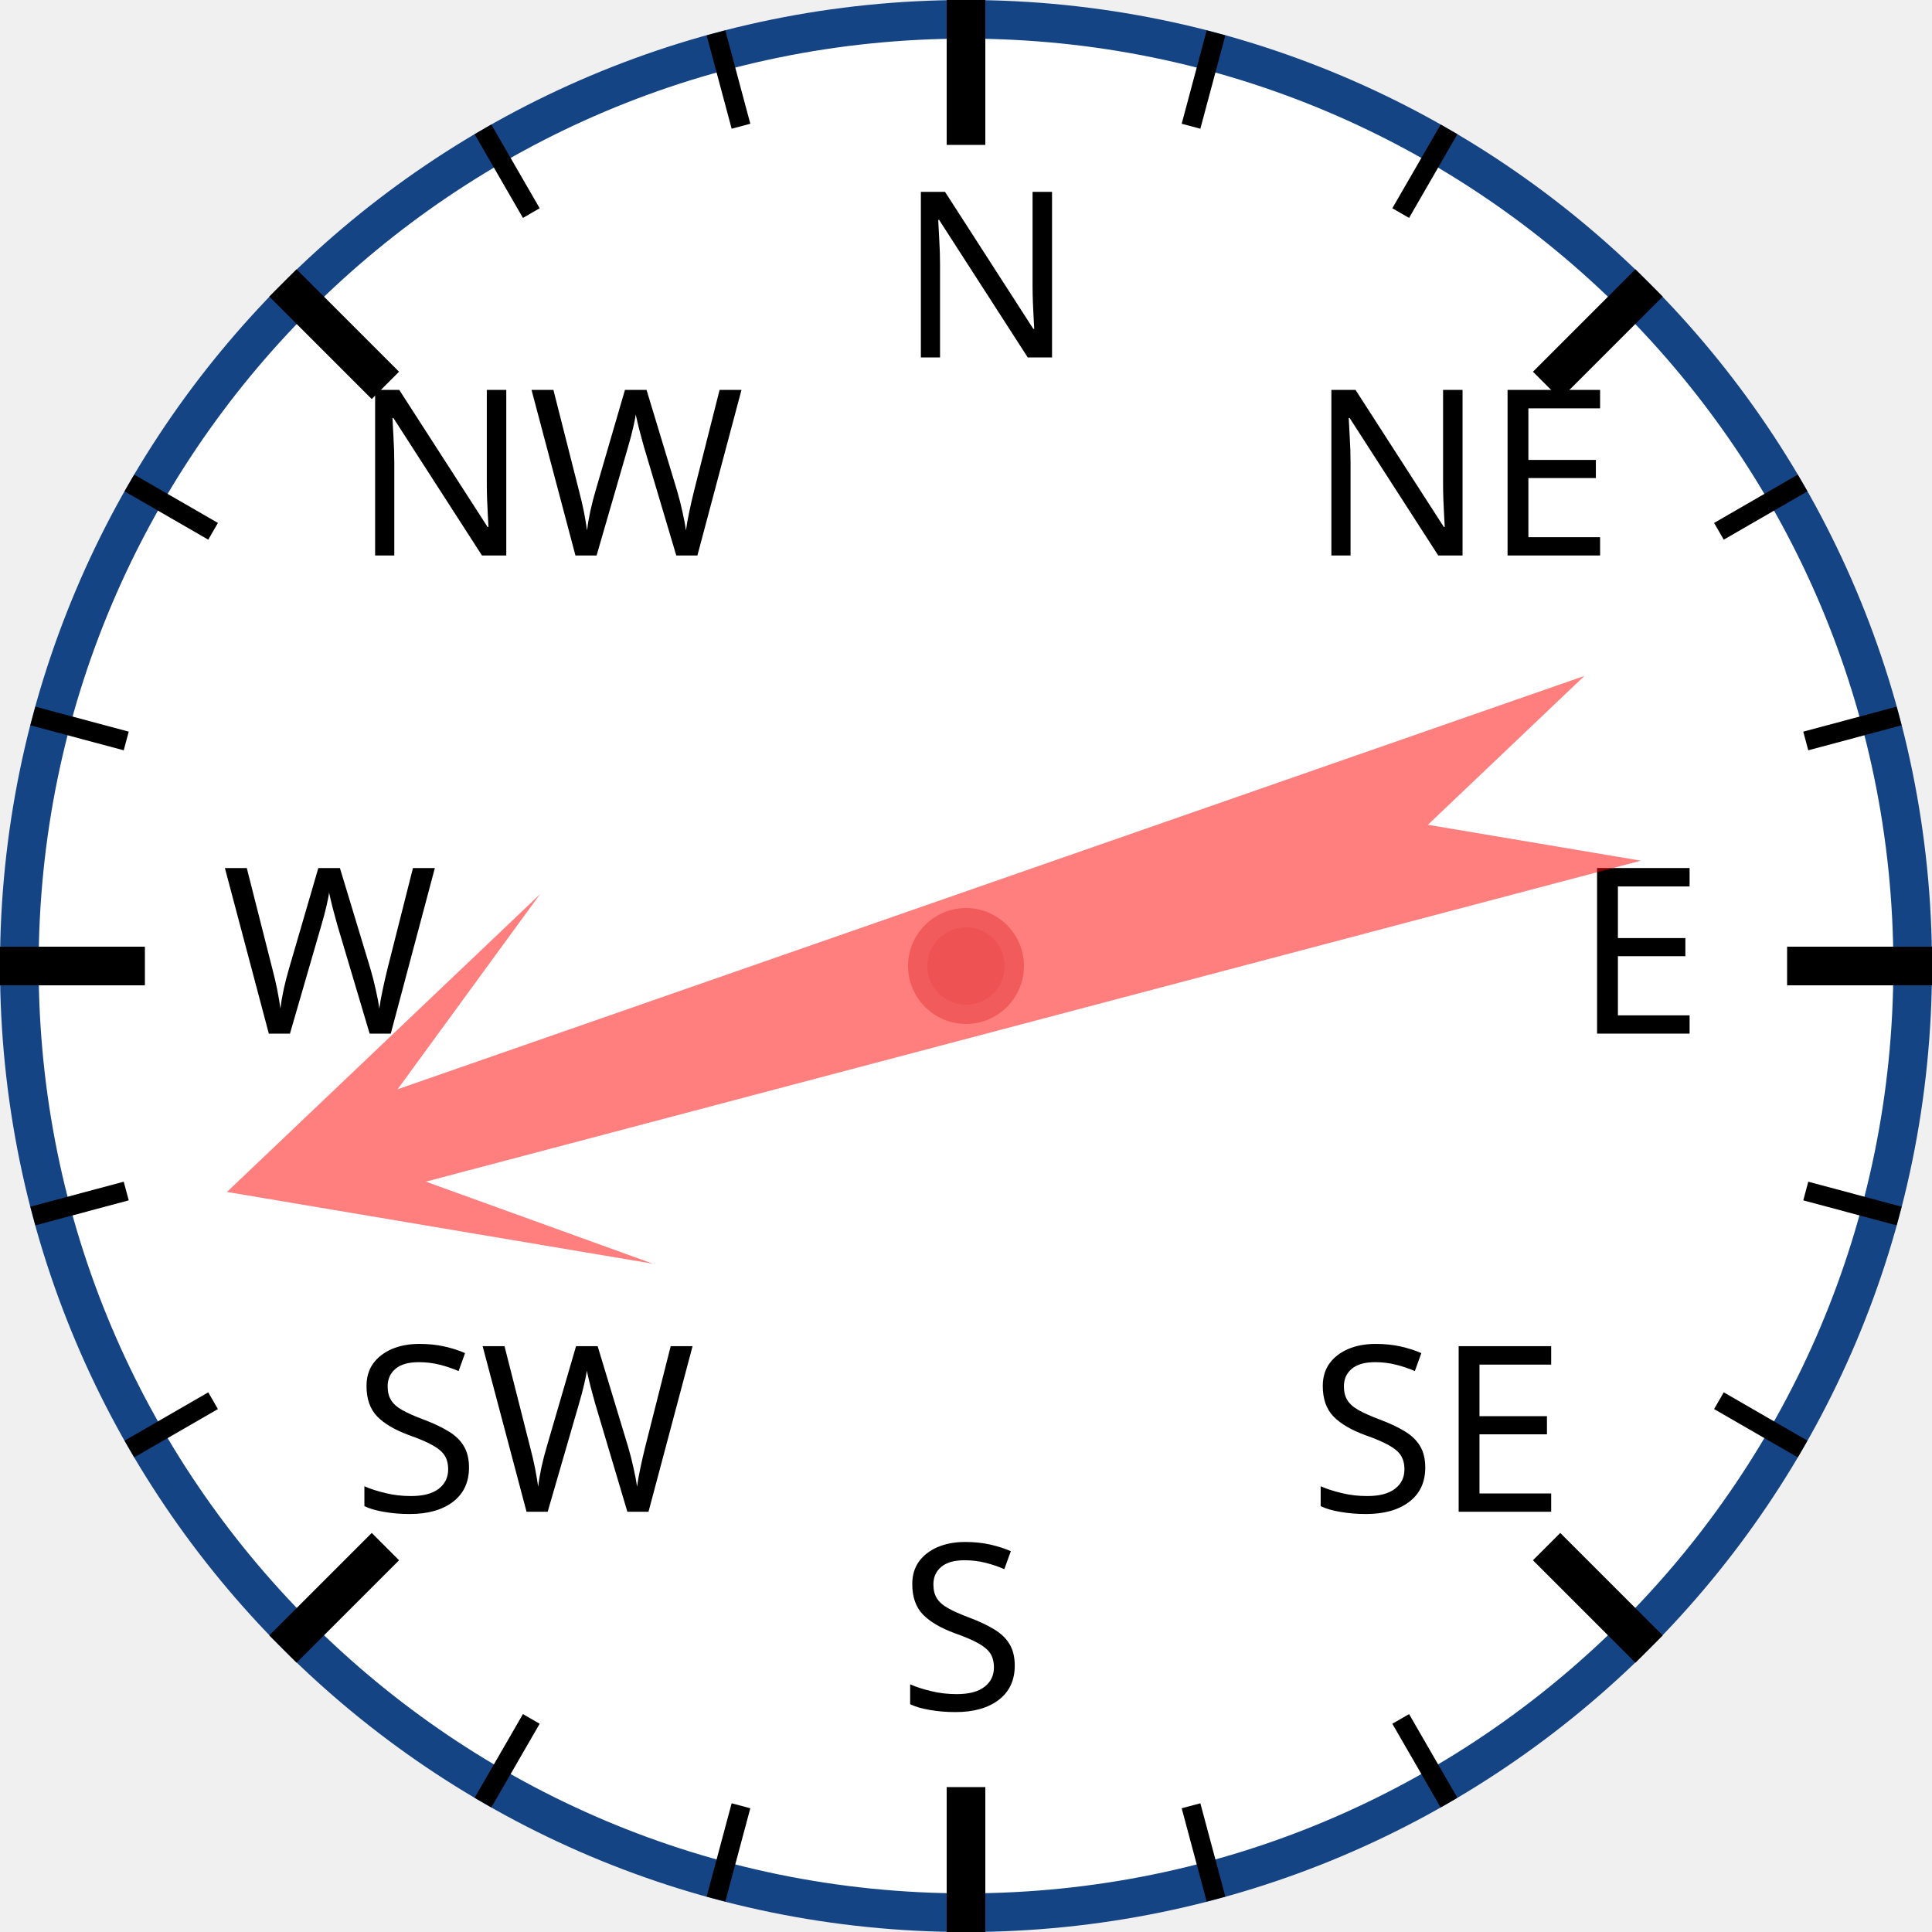
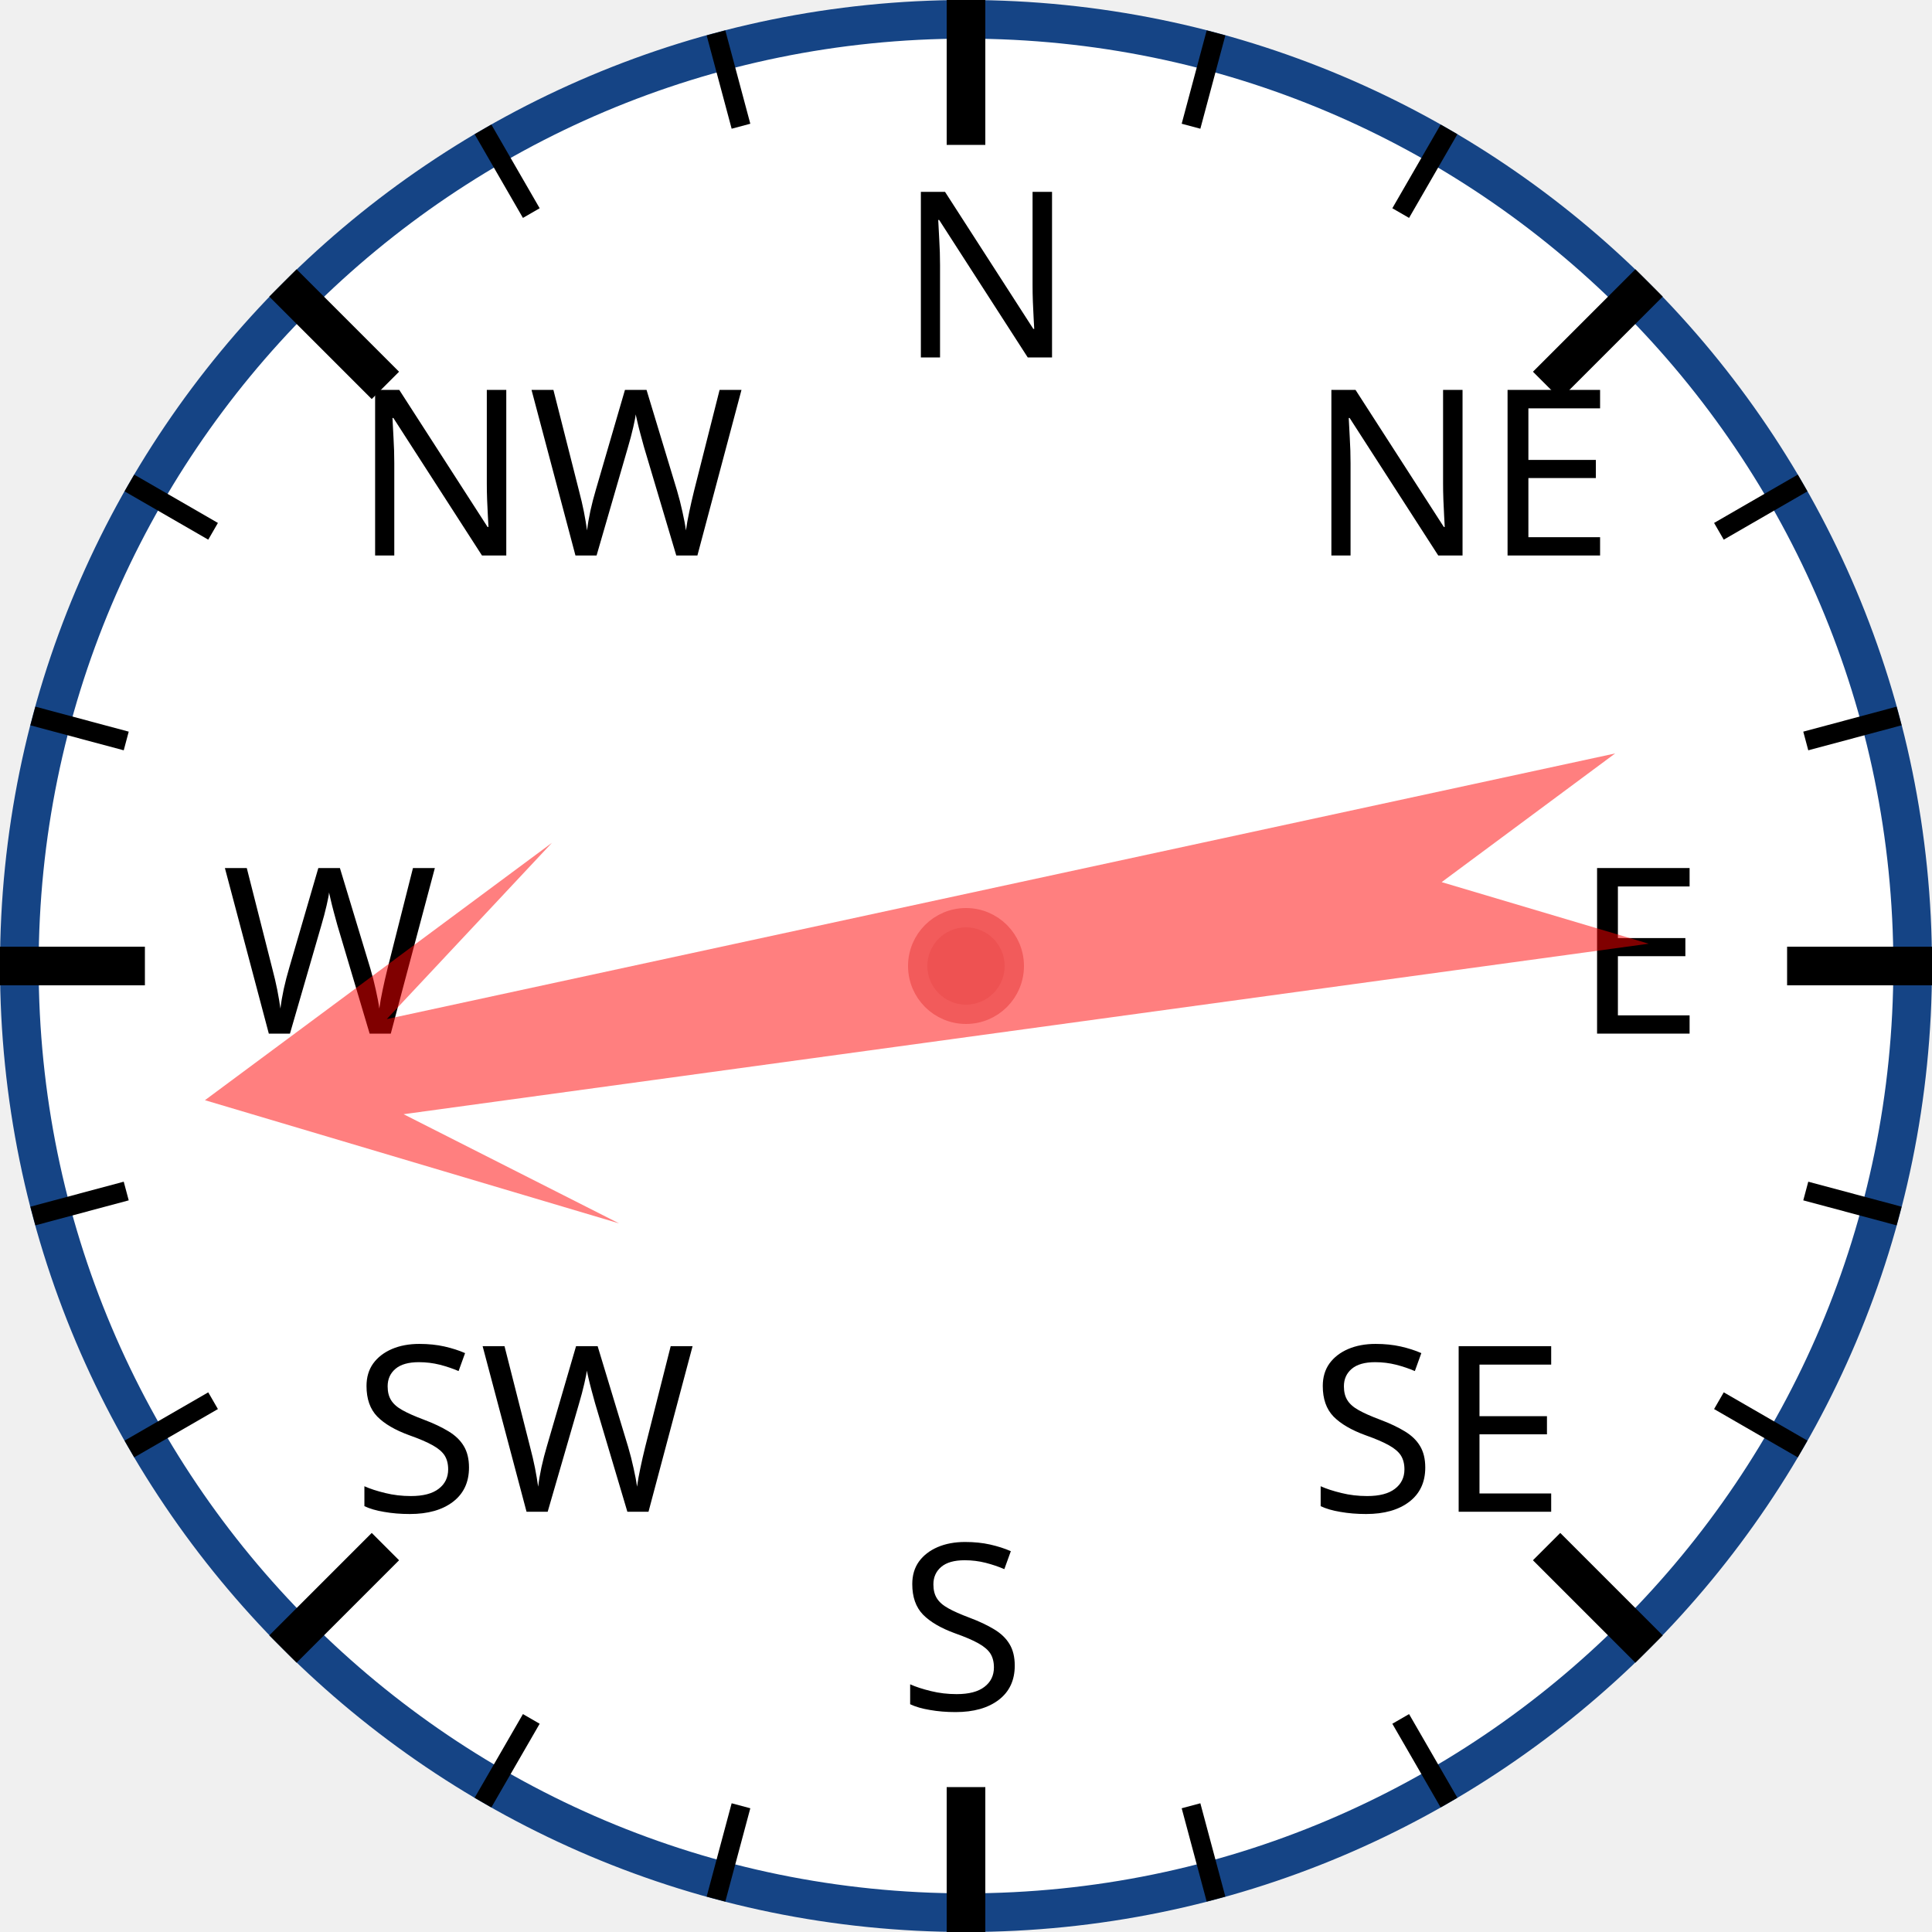
<svg xmlns="http://www.w3.org/2000/svg" width="120px" height="120px" viewBox="0 0 200 200">
  <circle cx="100" cy="100" r="98" style="fill: white; stroke: #154485; stroke-width: 4;" />
  <text x="93.0" y="37.0" style="font-family: sans-serif; font-size: 18pt;">N</text>
  <line x1="100.0" y1="0.0" x2="100.0" y2="15.0" style="stroke: black; stroke-width: 4;" />
  <line x1="74.118" y1="3.407" x2="76.706" y2="13.067" style="stroke: black; stroke-width: 2;" />
  <line x1="50" y1="13.397" x2="55" y2="22.058" style="stroke: black; stroke-width: 2;" />
  <text x="36.503" y="57.503" style="font-family: sans-serif; font-size: 18pt;">NW</text>
  <line x1="29.289" y1="29.289" x2="39.896" y2="39.896" style="stroke: black; stroke-width: 4;" />
  <line x1="13.397" y1="50" x2="22.058" y2="55" style="stroke: black; stroke-width: 2;" />
  <line x1="3.407" y1="74.118" x2="13.067" y2="76.706" style="stroke: black; stroke-width: 2;" />
  <text x="23.0" y="107.0" style="font-family: sans-serif; font-size: 18pt;">W</text>
  <line x1="0.0" y1="100.0" x2="15.0" y2="100.0" style="stroke: black; stroke-width: 4;" />
  <line x1="3.407" y1="125.882" x2="13.067" y2="123.294" style="stroke: black; stroke-width: 2;" />
  <line x1="13.397" y1="150" x2="22.058" y2="145" style="stroke: black; stroke-width: 2;" />
  <text x="36.503" y="156.497" style="font-family: sans-serif; font-size: 18pt;">SW</text>
  <line x1="29.289" y1="170.711" x2="39.896" y2="160.104" style="stroke: black; stroke-width: 4;" />
  <line x1="50" y1="186.603" x2="55" y2="177.942" style="stroke: black; stroke-width: 2;" />
  <line x1="74.118" y1="196.593" x2="76.706" y2="186.933" style="stroke: black; stroke-width: 2;" />
  <text x="93" y="177.0" style="font-family: sans-serif; font-size: 18pt;">S</text>
  <line x1="100" y1="200.0" x2="100" y2="185.0" style="stroke: black; stroke-width: 4;" />
  <line x1="125.882" y1="196.593" x2="123.294" y2="186.933" style="stroke: black; stroke-width: 2;" />
  <line x1="150.0" y1="186.603" x2="145.0" y2="177.942" style="stroke: black; stroke-width: 2;" />
  <text x="135.497" y="156.497" style="font-family: sans-serif; font-size: 18pt;">SE</text>
  <line x1="170.711" y1="170.711" x2="160.104" y2="160.104" style="stroke: black; stroke-width: 4;" />
  <line x1="186.603" y1="150" x2="177.942" y2="145" style="stroke: black; stroke-width: 2;" />
  <line x1="196.593" y1="125.882" x2="186.933" y2="123.294" style="stroke: black; stroke-width: 2;" />
  <text x="163.0" y="107" style="font-family: sans-serif; font-size: 18pt;">E</text>
  <line x1="200.0" y1="100" x2="185.0" y2="100" style="stroke: black; stroke-width: 4;" />
  <line x1="196.593" y1="74.118" x2="186.933" y2="76.706" style="stroke: black; stroke-width: 2;" />
  <line x1="186.603" y1="50" x2="177.942" y2="55" style="stroke: black; stroke-width: 2;" />
  <text x="135.497" y="57.503" style="font-family: sans-serif; font-size: 18pt;">NE</text>
  <line x1="170.711" y1="29.289" x2="160.104" y2="39.896" style="stroke: black; stroke-width: 4;" />
  <line x1="150" y1="13.397" x2="145" y2="22.058" style="stroke: black; stroke-width: 2;" />
  <line x1="125.882" y1="3.407" x2="123.294" y2="13.067" style="stroke: black; stroke-width: 2;" />
-   <polygon points="100 20 120 60 105 40 110 170 100 150 90 170 95 40 80 60" style="fill: red; fill-opacity: 0.5;" transform="rotate(253,100,100)" />
+   <polygon points="100 20 120 60 105 40 110 170 100 150 90 170 95 40 80 60" style="fill: red; fill-opacity: 0.5;" transform="rotate(260,100,100)" />
  <circle cx="100" cy="100" r="5" style="fill: #EE5252; stroke: #F25B5B; stroke-width: 2;" />
</svg>
